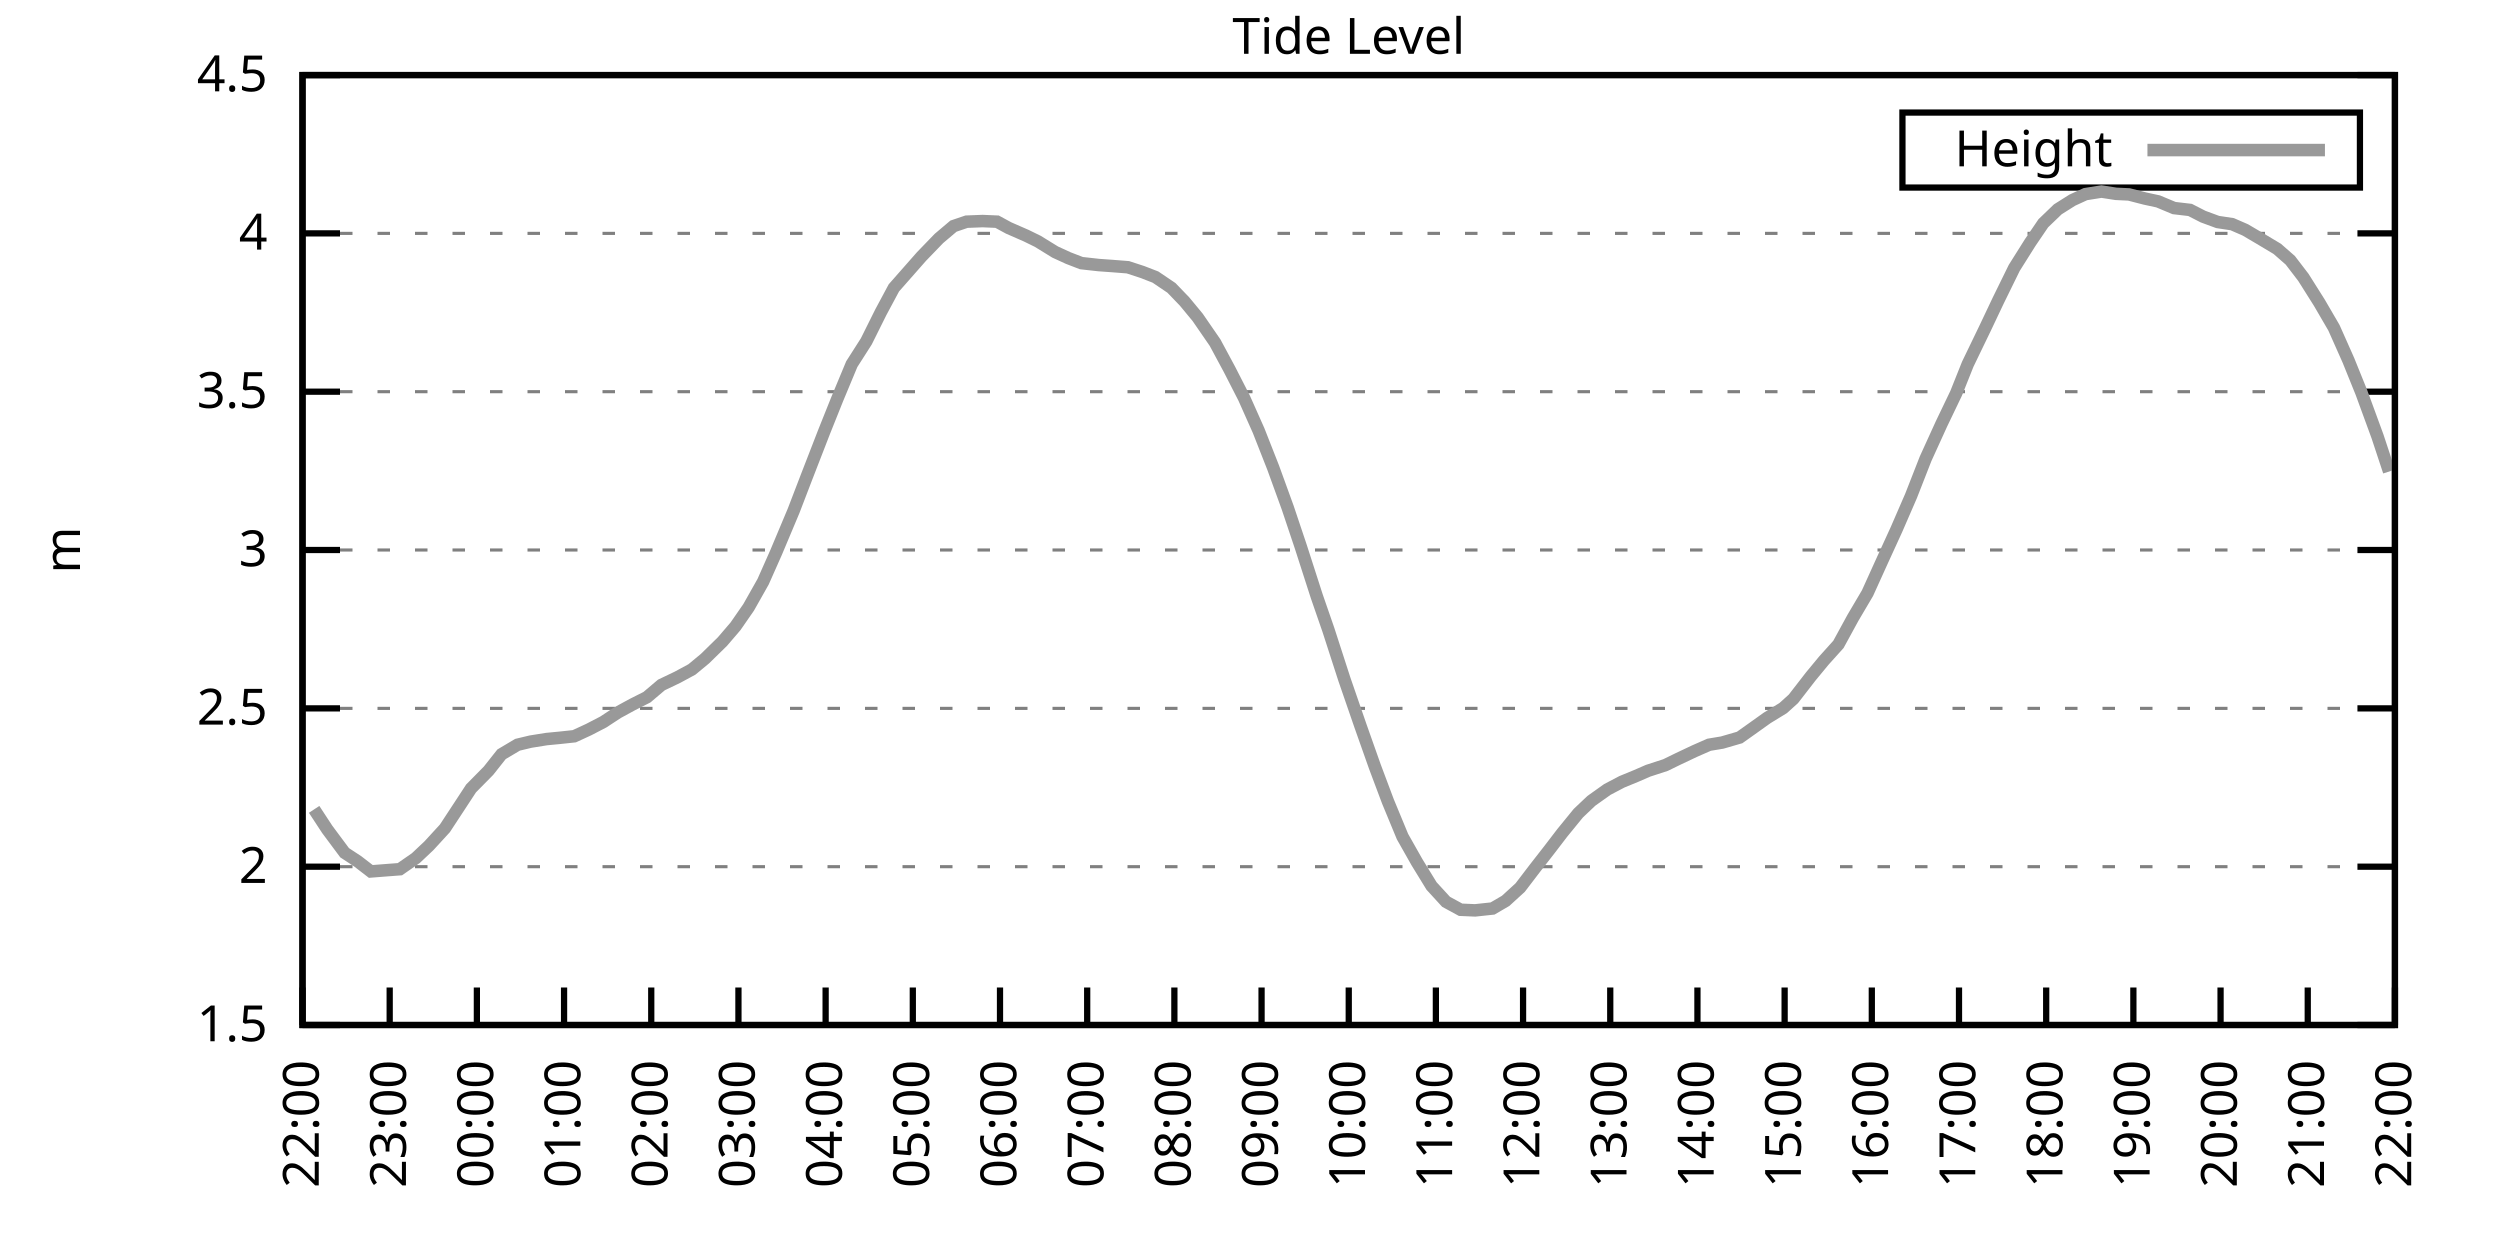
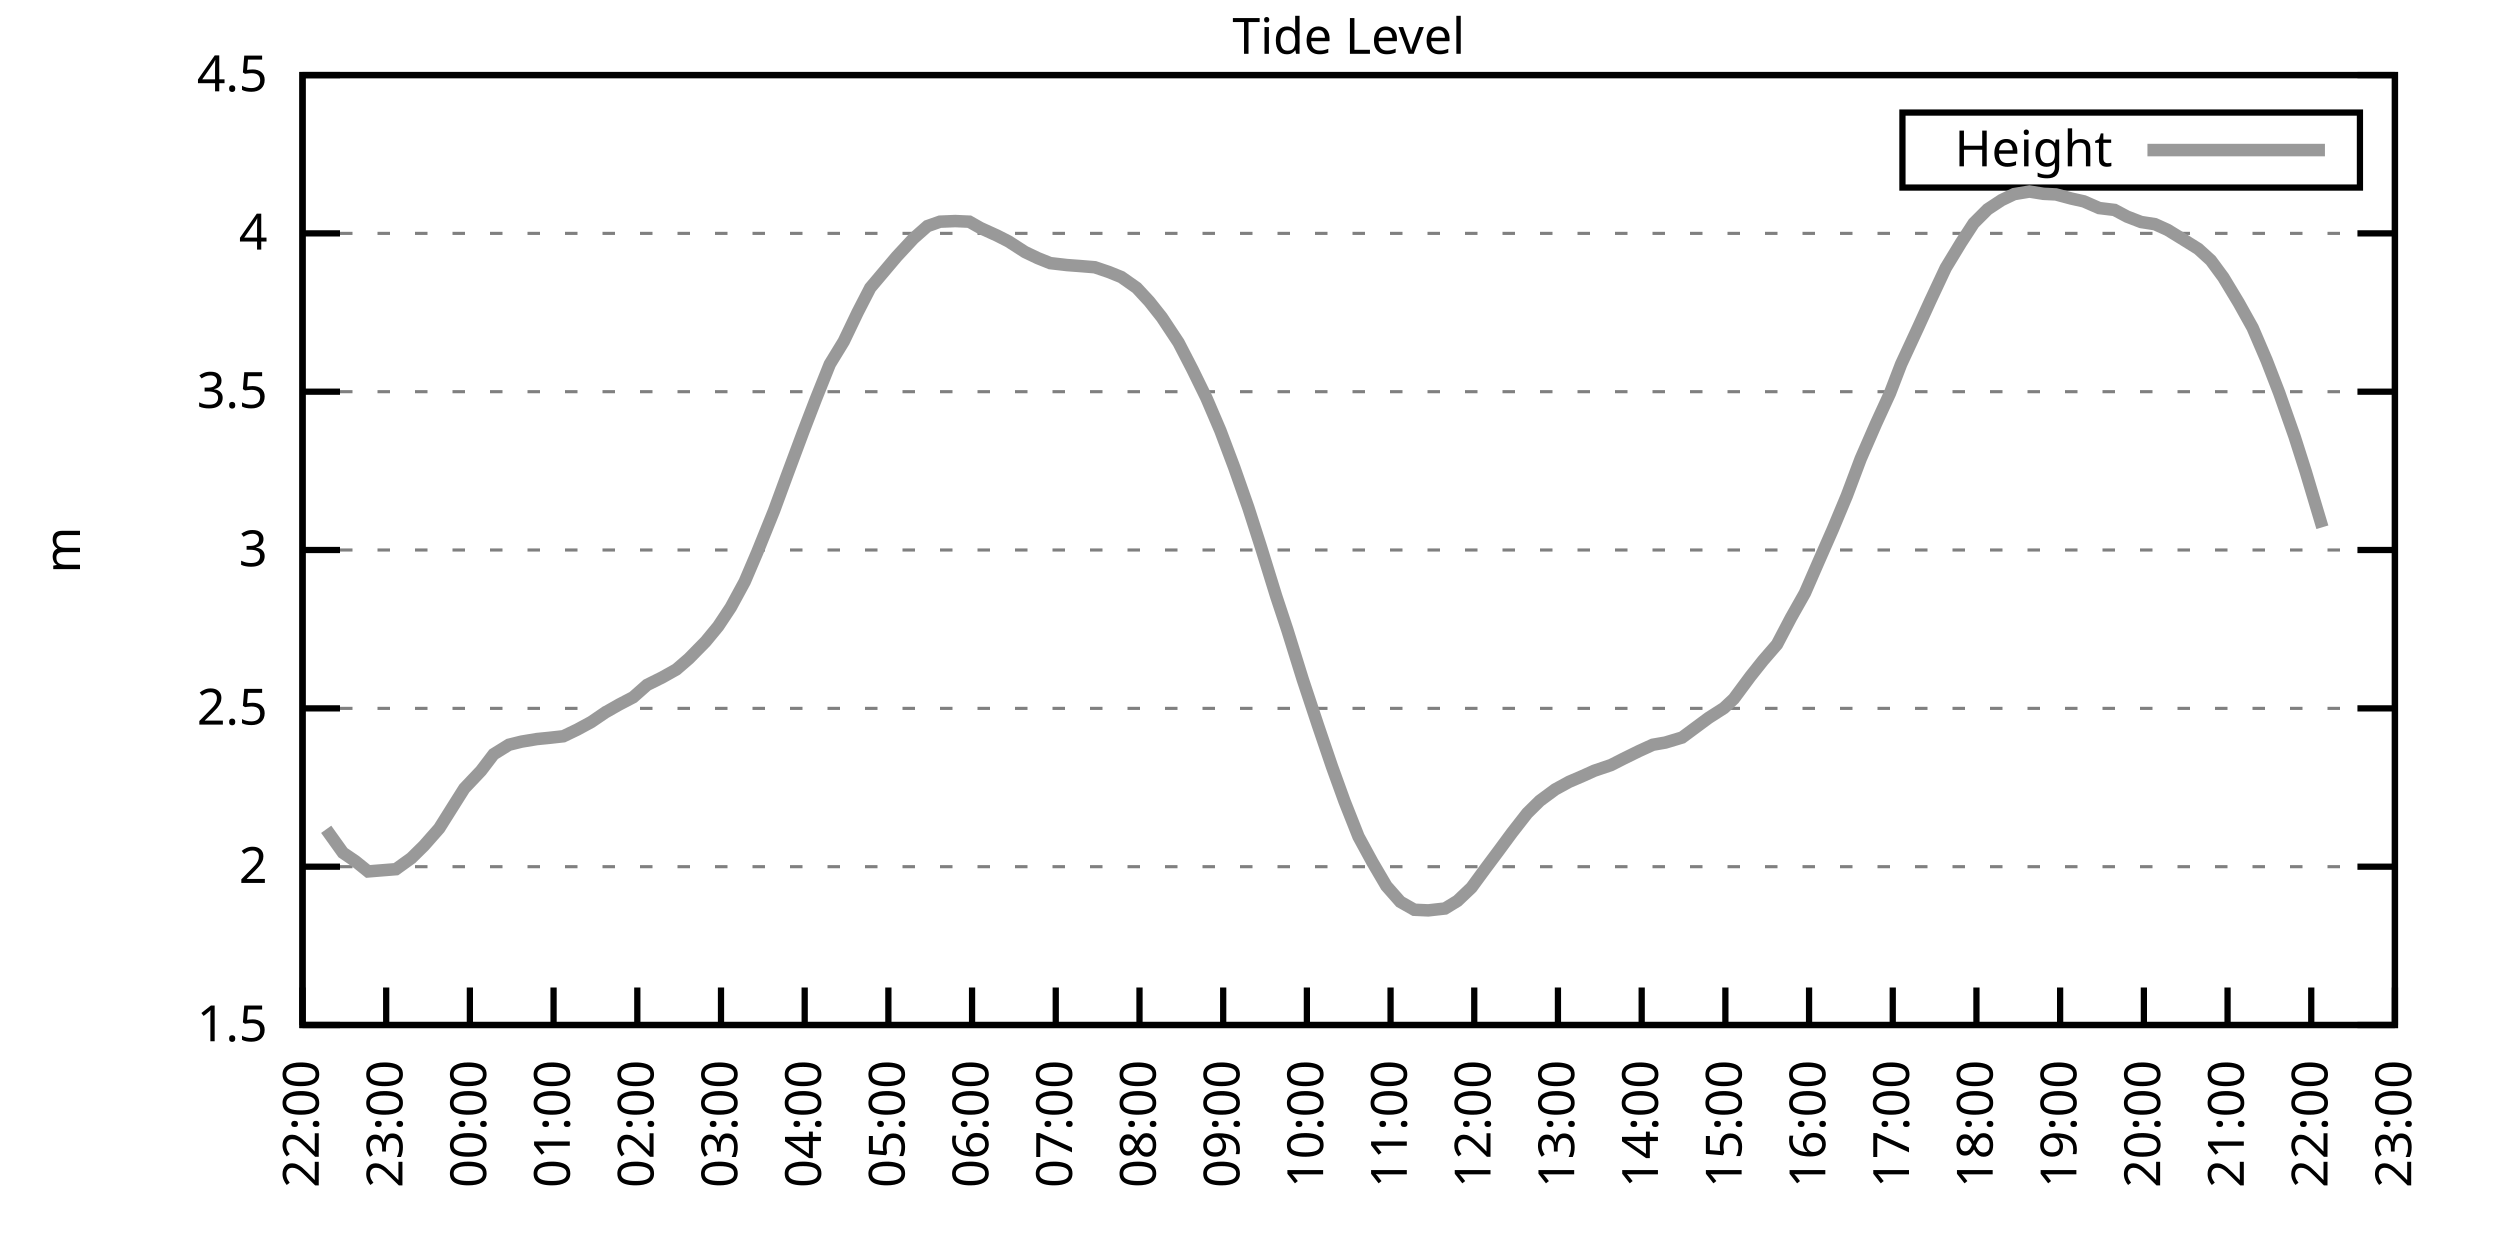
<svg xmlns="http://www.w3.org/2000/svg" xmlns:xlink="http://www.w3.org/1999/xlink" width="400" height="200" viewBox="0 0 400 200">
  <g id="gnuplot_canvas">
    <rect x="0" y="0" width="400" height="200" fill="none" />
    <defs>
      <circle id="gpDot" r="0.5" stroke-width="0.5" stroke="currentColor" />
      <path id="gpPt0" stroke-width="0.333" stroke="currentColor" d="M-1,0 h2 M0,-1 v2" />
      <path id="gpPt1" stroke-width="0.333" stroke="currentColor" d="M-1,-1 L1,1 M1,-1 L-1,1" />
      <path id="gpPt2" stroke-width="0.333" stroke="currentColor" d="M-1,0 L1,0 M0,-1 L0,1 M-1,-1 L1,1 M-1,1 L1,-1" />
      <rect id="gpPt3" stroke-width="0.333" stroke="currentColor" x="-1" y="-1" width="2" height="2" />
      <rect id="gpPt4" stroke-width="0.333" stroke="currentColor" fill="currentColor" x="-1" y="-1" width="2" height="2" />
      <circle id="gpPt5" stroke-width="0.333" stroke="currentColor" cx="0" cy="0" r="1" />
      <use xlink:href="#gpPt5" id="gpPt6" fill="currentColor" stroke="none" />
      <path id="gpPt7" stroke-width="0.333" stroke="currentColor" d="M0,-1.33 L-1.33,0.67 L1.33,0.67 z" />
      <use xlink:href="#gpPt7" id="gpPt8" fill="currentColor" stroke="none" />
      <use xlink:href="#gpPt7" id="gpPt9" stroke="currentColor" transform="rotate(180)" />
      <use xlink:href="#gpPt9" id="gpPt10" fill="currentColor" stroke="none" />
      <use xlink:href="#gpPt3" id="gpPt11" stroke="currentColor" transform="rotate(45)" />
      <use xlink:href="#gpPt11" id="gpPt12" fill="currentColor" stroke="none" />
      <path id="gpPt13" stroke-width="0.333" stroke="currentColor" d="M0,1.330 L1.265,0.411 L0.782,-1.067 L-0.782,-1.076 L-1.265,0.411 z" />
      <use xlink:href="#gpPt13" id="gpPt14" fill="currentColor" stroke="none" />
      <filter id="textbox" filterUnits="objectBoundingBox" x="0" y="0" height="1" width="1">
        <feFlood flood-color="white" flood-opacity="1" result="bgnd" />
        <feComposite in="SourceGraphic" in2="bgnd" operator="atop" />
      </filter>
      <filter id="greybox" filterUnits="objectBoundingBox" x="0" y="0" height="1" width="1">
        <feFlood flood-color="lightgrey" flood-opacity="1" result="grey" />
        <feComposite in="SourceGraphic" in2="grey" operator="atop" />
      </filter>
    </defs>
    <g fill="none" color="white" stroke="currentColor" stroke-width="1.00" stroke-linecap="butt" stroke-linejoin="miter">
</g>
    <g fill="none" color="black" stroke="currentColor" stroke-width="1.00" stroke-linecap="butt" stroke-linejoin="miter">
      <g stroke="none" shape-rendering="crispEdges">
        <polygon fill="rgb(255, 255, 255)" points="48.40,164.00 383.18,164.00 383.18,12.02 48.40,12.02 " />
      </g>
    </g>
    <g fill="none" color="black" stroke="currentColor" stroke-width="1.00" stroke-linecap="butt" stroke-linejoin="miter">
</g>
    <g fill="none" color="black" stroke="black" stroke-width="0.50" stroke-linecap="butt" stroke-linejoin="miter">
</g>
    <g fill="none" color="gray" stroke="currentColor" stroke-width="0.50" stroke-linecap="butt" stroke-linejoin="miter">
      <path stroke="gray" stroke-dasharray="2,4" class="gridline" d="M48.40,164.00 L383.19,164.00  " />
    </g>
    <g fill="none" color="gray" stroke="gray" stroke-width="1.00" stroke-linecap="butt" stroke-linejoin="miter">
</g>
    <g fill="none" color="black" stroke="currentColor" stroke-width="1.00" stroke-linecap="butt" stroke-linejoin="miter">
      <path stroke="black" d="M48.40,164.00 L54.40,164.00 M383.19,164.00 L377.19,164.00  " />
      <g transform="translate(42.80,166.60)" stroke="none" fill="black" font-family="Sans" font-size="8.00" text-anchor="end">
        <text>
          <tspan font-family="Sans"> 1.5</tspan>
        </text>
      </g>
    </g>
    <g fill="none" color="black" stroke="currentColor" stroke-width="1.00" stroke-linecap="butt" stroke-linejoin="miter">
</g>
    <g fill="none" color="black" stroke="black" stroke-width="0.50" stroke-linecap="butt" stroke-linejoin="miter">
</g>
    <g fill="none" color="gray" stroke="currentColor" stroke-width="0.50" stroke-linecap="butt" stroke-linejoin="miter">
      <path stroke="gray" stroke-dasharray="2,4" class="gridline" d="M48.40,138.67 L383.19,138.67  " />
    </g>
    <g fill="none" color="gray" stroke="gray" stroke-width="1.00" stroke-linecap="butt" stroke-linejoin="miter">
</g>
    <g fill="none" color="black" stroke="currentColor" stroke-width="1.00" stroke-linecap="butt" stroke-linejoin="miter">
      <path stroke="black" d="M48.40,138.67 L54.40,138.67 M383.19,138.67 L377.19,138.67  " />
      <g transform="translate(42.80,141.27)" stroke="none" fill="black" font-family="Sans" font-size="8.00" text-anchor="end">
        <text>
          <tspan font-family="Sans"> 2</tspan>
        </text>
      </g>
    </g>
    <g fill="none" color="black" stroke="currentColor" stroke-width="1.00" stroke-linecap="butt" stroke-linejoin="miter">
</g>
    <g fill="none" color="black" stroke="black" stroke-width="0.50" stroke-linecap="butt" stroke-linejoin="miter">
</g>
    <g fill="none" color="gray" stroke="currentColor" stroke-width="0.50" stroke-linecap="butt" stroke-linejoin="miter">
      <path stroke="gray" stroke-dasharray="2,4" class="gridline" d="M48.40,113.34 L383.19,113.34  " />
    </g>
    <g fill="none" color="gray" stroke="gray" stroke-width="1.00" stroke-linecap="butt" stroke-linejoin="miter">
</g>
    <g fill="none" color="black" stroke="currentColor" stroke-width="1.00" stroke-linecap="butt" stroke-linejoin="miter">
      <path stroke="black" d="M48.40,113.34 L54.40,113.34 M383.19,113.34 L377.19,113.34  " />
      <g transform="translate(42.80,115.94)" stroke="none" fill="black" font-family="Sans" font-size="8.00" text-anchor="end">
        <text>
          <tspan font-family="Sans"> 2.5</tspan>
        </text>
      </g>
    </g>
    <g fill="none" color="black" stroke="currentColor" stroke-width="1.00" stroke-linecap="butt" stroke-linejoin="miter">
</g>
    <g fill="none" color="black" stroke="black" stroke-width="0.50" stroke-linecap="butt" stroke-linejoin="miter">
</g>
    <g fill="none" color="gray" stroke="currentColor" stroke-width="0.50" stroke-linecap="butt" stroke-linejoin="miter">
      <path stroke="gray" stroke-dasharray="2,4" class="gridline" d="M48.40,88.00 L383.19,88.00  " />
    </g>
    <g fill="none" color="gray" stroke="gray" stroke-width="1.00" stroke-linecap="butt" stroke-linejoin="miter">
</g>
    <g fill="none" color="black" stroke="currentColor" stroke-width="1.00" stroke-linecap="butt" stroke-linejoin="miter">
      <path stroke="black" d="M48.40,88.00 L54.40,88.00 M383.19,88.00 L377.19,88.00  " />
      <g transform="translate(42.80,90.60)" stroke="none" fill="black" font-family="Sans" font-size="8.00" text-anchor="end">
        <text>
          <tspan font-family="Sans"> 3</tspan>
        </text>
      </g>
    </g>
    <g fill="none" color="black" stroke="currentColor" stroke-width="1.00" stroke-linecap="butt" stroke-linejoin="miter">
</g>
    <g fill="none" color="black" stroke="black" stroke-width="0.50" stroke-linecap="butt" stroke-linejoin="miter">
</g>
    <g fill="none" color="gray" stroke="currentColor" stroke-width="0.50" stroke-linecap="butt" stroke-linejoin="miter">
      <path stroke="gray" stroke-dasharray="2,4" class="gridline" d="M48.40,62.67 L383.19,62.67  " />
    </g>
    <g fill="none" color="gray" stroke="gray" stroke-width="1.00" stroke-linecap="butt" stroke-linejoin="miter">
</g>
    <g fill="none" color="black" stroke="currentColor" stroke-width="1.00" stroke-linecap="butt" stroke-linejoin="miter">
      <path stroke="black" d="M48.40,62.67 L54.40,62.67 M383.19,62.67 L377.19,62.67  " />
      <g transform="translate(42.80,65.27)" stroke="none" fill="black" font-family="Sans" font-size="8.00" text-anchor="end">
        <text>
          <tspan font-family="Sans"> 3.5</tspan>
        </text>
      </g>
    </g>
    <g fill="none" color="black" stroke="currentColor" stroke-width="1.00" stroke-linecap="butt" stroke-linejoin="miter">
</g>
    <g fill="none" color="black" stroke="black" stroke-width="0.50" stroke-linecap="butt" stroke-linejoin="miter">
</g>
    <g fill="none" color="gray" stroke="currentColor" stroke-width="0.50" stroke-linecap="butt" stroke-linejoin="miter">
      <path stroke="gray" stroke-dasharray="2,4" class="gridline" d="M48.40,37.34 L383.19,37.34  " />
    </g>
    <g fill="none" color="gray" stroke="gray" stroke-width="1.00" stroke-linecap="butt" stroke-linejoin="miter">
</g>
    <g fill="none" color="black" stroke="currentColor" stroke-width="1.00" stroke-linecap="butt" stroke-linejoin="miter">
      <path stroke="black" d="M48.40,37.34 L54.40,37.34 M383.19,37.34 L377.19,37.34  " />
      <g transform="translate(42.80,39.94)" stroke="none" fill="black" font-family="Sans" font-size="8.00" text-anchor="end">
        <text>
          <tspan font-family="Sans"> 4</tspan>
        </text>
      </g>
    </g>
    <g fill="none" color="black" stroke="currentColor" stroke-width="1.00" stroke-linecap="butt" stroke-linejoin="miter">
</g>
    <g fill="none" color="black" stroke="black" stroke-width="0.50" stroke-linecap="butt" stroke-linejoin="miter">
</g>
    <g fill="none" color="gray" stroke="currentColor" stroke-width="0.50" stroke-linecap="butt" stroke-linejoin="miter">
      <path stroke="gray" stroke-dasharray="2,4" class="gridline" d="M48.40,12.01 L383.19,12.01  " />
    </g>
    <g fill="none" color="gray" stroke="gray" stroke-width="1.00" stroke-linecap="butt" stroke-linejoin="miter">
</g>
    <g fill="none" color="black" stroke="currentColor" stroke-width="1.00" stroke-linecap="butt" stroke-linejoin="miter">
      <path stroke="black" d="M48.40,12.01 L54.40,12.01 M383.19,12.01 L377.19,12.01  " />
      <g transform="translate(42.80,14.61)" stroke="none" fill="black" font-family="Sans" font-size="8.00" text-anchor="end">
        <text>
          <tspan font-family="Sans"> 4.5</tspan>
        </text>
      </g>
    </g>
    <g fill="none" color="black" stroke="currentColor" stroke-width="1.00" stroke-linecap="butt" stroke-linejoin="miter">
      <path stroke="black" d="M48.40,164.00 L48.40,158.00  " />
      <g transform="translate(51.00,169.60) rotate(270.00)" stroke="none" fill="black" font-family="Sans" font-size="8.00" text-anchor="end">
        <text>
          <tspan font-family="Sans">22:00</tspan>
        </text>
      </g>
    </g>
    <g fill="none" color="black" stroke="currentColor" stroke-width="1.00" stroke-linecap="butt" stroke-linejoin="miter">
-       <path stroke="black" d="M62.35,164.00 L62.35,158.00  " />
-       <g transform="translate(64.95,169.60) rotate(270.00)" stroke="none" fill="black" font-family="Sans" font-size="8.00" text-anchor="end">
+       <path stroke="black" d="M61.79,164.00 L61.79,158.00  " />
+       <g transform="translate(64.39,169.60) rotate(270.00)" stroke="none" fill="black" font-family="Sans" font-size="8.00" text-anchor="end">
        <text>
          <tspan font-family="Sans">23:00</tspan>
        </text>
      </g>
    </g>
    <g fill="none" color="black" stroke="currentColor" stroke-width="1.00" stroke-linecap="butt" stroke-linejoin="miter">
-       <path stroke="black" d="M76.30,164.00 L76.30,158.00  " />
-       <g transform="translate(78.90,169.60) rotate(270.00)" stroke="none" fill="black" font-family="Sans" font-size="8.00" text-anchor="end">
+       <path stroke="black" d="M75.18,164.00 L75.18,158.00  " />
+       <g transform="translate(77.78,169.60) rotate(270.00)" stroke="none" fill="black" font-family="Sans" font-size="8.00" text-anchor="end">
        <text>
          <tspan font-family="Sans">00:00</tspan>
        </text>
      </g>
    </g>
    <g fill="none" color="black" stroke="currentColor" stroke-width="1.00" stroke-linecap="butt" stroke-linejoin="miter">
-       <path stroke="black" d="M90.25,164.00 L90.25,158.00  " />
-       <g transform="translate(92.85,169.60) rotate(270.00)" stroke="none" fill="black" font-family="Sans" font-size="8.00" text-anchor="end">
+       <path stroke="black" d="M88.57,164.00 L88.57,158.00  " />
+       <g transform="translate(91.17,169.60) rotate(270.00)" stroke="none" fill="black" font-family="Sans" font-size="8.00" text-anchor="end">
        <text>
          <tspan font-family="Sans">01:00</tspan>
        </text>
      </g>
    </g>
    <g fill="none" color="black" stroke="currentColor" stroke-width="1.00" stroke-linecap="butt" stroke-linejoin="miter">
-       <path stroke="black" d="M104.20,164.00 L104.20,158.00  " />
-       <g transform="translate(106.80,169.60) rotate(270.00)" stroke="none" fill="black" font-family="Sans" font-size="8.00" text-anchor="end">
+       <path stroke="black" d="M101.97,164.00 L101.97,158.00  " />
+       <g transform="translate(104.57,169.60) rotate(270.00)" stroke="none" fill="black" font-family="Sans" font-size="8.00" text-anchor="end">
        <text>
          <tspan font-family="Sans">02:00</tspan>
        </text>
      </g>
    </g>
    <g fill="none" color="black" stroke="currentColor" stroke-width="1.00" stroke-linecap="butt" stroke-linejoin="miter">
-       <path stroke="black" d="M118.15,164.00 L118.15,158.00  " />
-       <g transform="translate(120.75,169.60) rotate(270.00)" stroke="none" fill="black" font-family="Sans" font-size="8.00" text-anchor="end">
+       <path stroke="black" d="M115.36,164.00 L115.36,158.00  " />
+       <g transform="translate(117.96,169.60) rotate(270.00)" stroke="none" fill="black" font-family="Sans" font-size="8.00" text-anchor="end">
        <text>
          <tspan font-family="Sans">03:00</tspan>
        </text>
      </g>
    </g>
    <g fill="none" color="black" stroke="currentColor" stroke-width="1.00" stroke-linecap="butt" stroke-linejoin="miter">
-       <path stroke="black" d="M132.10,164.00 L132.10,158.00  " />
-       <g transform="translate(134.70,169.60) rotate(270.00)" stroke="none" fill="black" font-family="Sans" font-size="8.00" text-anchor="end">
+       <path stroke="black" d="M128.75,164.00 L128.75,158.00  " />
+       <g transform="translate(131.35,169.60) rotate(270.00)" stroke="none" fill="black" font-family="Sans" font-size="8.00" text-anchor="end">
        <text>
          <tspan font-family="Sans">04:00</tspan>
        </text>
      </g>
    </g>
    <g fill="none" color="black" stroke="currentColor" stroke-width="1.00" stroke-linecap="butt" stroke-linejoin="miter">
-       <path stroke="black" d="M146.05,164.00 L146.05,158.00  " />
-       <g transform="translate(148.65,169.60) rotate(270.00)" stroke="none" fill="black" font-family="Sans" font-size="8.00" text-anchor="end">
+       <path stroke="black" d="M142.14,164.00 L142.14,158.00  " />
+       <g transform="translate(144.74,169.60) rotate(270.00)" stroke="none" fill="black" font-family="Sans" font-size="8.00" text-anchor="end">
        <text>
          <tspan font-family="Sans">05:00</tspan>
        </text>
      </g>
    </g>
    <g fill="none" color="black" stroke="currentColor" stroke-width="1.00" stroke-linecap="butt" stroke-linejoin="miter">
-       <path stroke="black" d="M160.00,164.00 L160.00,158.00  " />
-       <g transform="translate(162.60,169.60) rotate(270.00)" stroke="none" fill="black" font-family="Sans" font-size="8.00" text-anchor="end">
+       <path stroke="black" d="M155.53,164.00 L155.53,158.00  " />
+       <g transform="translate(158.13,169.60) rotate(270.00)" stroke="none" fill="black" font-family="Sans" font-size="8.00" text-anchor="end">
        <text>
          <tspan font-family="Sans">06:00</tspan>
        </text>
      </g>
    </g>
    <g fill="none" color="black" stroke="currentColor" stroke-width="1.00" stroke-linecap="butt" stroke-linejoin="miter">
-       <path stroke="black" d="M173.95,164.00 L173.95,158.00  " />
-       <g transform="translate(176.55,169.60) rotate(270.00)" stroke="none" fill="black" font-family="Sans" font-size="8.00" text-anchor="end">
+       <path stroke="black" d="M168.92,164.00 L168.92,158.00  " />
+       <g transform="translate(171.52,169.60) rotate(270.00)" stroke="none" fill="black" font-family="Sans" font-size="8.00" text-anchor="end">
        <text>
          <tspan font-family="Sans">07:00</tspan>
        </text>
      </g>
    </g>
    <g fill="none" color="black" stroke="currentColor" stroke-width="1.00" stroke-linecap="butt" stroke-linejoin="miter">
-       <path stroke="black" d="M187.90,164.00 L187.90,158.00  " />
-       <g transform="translate(190.50,169.60) rotate(270.00)" stroke="none" fill="black" font-family="Sans" font-size="8.00" text-anchor="end">
+       <path stroke="black" d="M182.32,164.00 L182.32,158.00  " />
+       <g transform="translate(184.92,169.60) rotate(270.00)" stroke="none" fill="black" font-family="Sans" font-size="8.00" text-anchor="end">
        <text>
          <tspan font-family="Sans">08:00</tspan>
        </text>
      </g>
    </g>
    <g fill="none" color="black" stroke="currentColor" stroke-width="1.00" stroke-linecap="butt" stroke-linejoin="miter">
-       <path stroke="black" d="M201.85,164.00 L201.85,158.00  " />
-       <g transform="translate(204.45,169.60) rotate(270.00)" stroke="none" fill="black" font-family="Sans" font-size="8.00" text-anchor="end">
+       <path stroke="black" d="M195.71,164.00 L195.71,158.00  " />
+       <g transform="translate(198.31,169.60) rotate(270.00)" stroke="none" fill="black" font-family="Sans" font-size="8.00" text-anchor="end">
        <text>
          <tspan font-family="Sans">09:00</tspan>
        </text>
      </g>
    </g>
    <g fill="none" color="black" stroke="currentColor" stroke-width="1.00" stroke-linecap="butt" stroke-linejoin="miter">
-       <path stroke="black" d="M215.80,164.00 L215.80,158.00  " />
-       <g transform="translate(218.40,169.60) rotate(270.00)" stroke="none" fill="black" font-family="Sans" font-size="8.00" text-anchor="end">
+       <path stroke="black" d="M209.10,164.00 L209.10,158.00  " />
+       <g transform="translate(211.70,169.60) rotate(270.00)" stroke="none" fill="black" font-family="Sans" font-size="8.00" text-anchor="end">
        <text>
          <tspan font-family="Sans">10:00</tspan>
        </text>
      </g>
    </g>
    <g fill="none" color="black" stroke="currentColor" stroke-width="1.00" stroke-linecap="butt" stroke-linejoin="miter">
-       <path stroke="black" d="M229.74,164.00 L229.74,158.00  " />
-       <g transform="translate(232.34,169.60) rotate(270.00)" stroke="none" fill="black" font-family="Sans" font-size="8.00" text-anchor="end">
+       <path stroke="black" d="M222.49,164.00 L222.49,158.00  " />
+       <g transform="translate(225.09,169.60) rotate(270.00)" stroke="none" fill="black" font-family="Sans" font-size="8.00" text-anchor="end">
        <text>
          <tspan font-family="Sans">11:00</tspan>
        </text>
      </g>
    </g>
    <g fill="none" color="black" stroke="currentColor" stroke-width="1.00" stroke-linecap="butt" stroke-linejoin="miter">
-       <path stroke="black" d="M243.69,164.00 L243.69,158.00  " />
-       <g transform="translate(246.29,169.60) rotate(270.00)" stroke="none" fill="black" font-family="Sans" font-size="8.00" text-anchor="end">
+       <path stroke="black" d="M235.88,164.00 L235.88,158.00  " />
+       <g transform="translate(238.48,169.60) rotate(270.00)" stroke="none" fill="black" font-family="Sans" font-size="8.00" text-anchor="end">
        <text>
          <tspan font-family="Sans">12:00</tspan>
        </text>
      </g>
    </g>
    <g fill="none" color="black" stroke="currentColor" stroke-width="1.00" stroke-linecap="butt" stroke-linejoin="miter">
-       <path stroke="black" d="M257.64,164.00 L257.64,158.00  " />
-       <g transform="translate(260.24,169.60) rotate(270.00)" stroke="none" fill="black" font-family="Sans" font-size="8.00" text-anchor="end">
+       <path stroke="black" d="M249.27,164.00 L249.27,158.00  " />
+       <g transform="translate(251.87,169.60) rotate(270.00)" stroke="none" fill="black" font-family="Sans" font-size="8.00" text-anchor="end">
        <text>
          <tspan font-family="Sans">13:00</tspan>
        </text>
      </g>
    </g>
    <g fill="none" color="black" stroke="currentColor" stroke-width="1.00" stroke-linecap="butt" stroke-linejoin="miter">
-       <path stroke="black" d="M271.59,164.00 L271.59,158.00  " />
-       <g transform="translate(274.19,169.60) rotate(270.00)" stroke="none" fill="black" font-family="Sans" font-size="8.00" text-anchor="end">
+       <path stroke="black" d="M262.67,164.00 L262.67,158.00  " />
+       <g transform="translate(265.27,169.60) rotate(270.00)" stroke="none" fill="black" font-family="Sans" font-size="8.00" text-anchor="end">
        <text>
          <tspan font-family="Sans">14:00</tspan>
        </text>
      </g>
    </g>
    <g fill="none" color="black" stroke="currentColor" stroke-width="1.00" stroke-linecap="butt" stroke-linejoin="miter">
-       <path stroke="black" d="M285.54,164.00 L285.54,158.00  " />
-       <g transform="translate(288.14,169.60) rotate(270.00)" stroke="none" fill="black" font-family="Sans" font-size="8.00" text-anchor="end">
+       <path stroke="black" d="M276.06,164.00 L276.06,158.00  " />
+       <g transform="translate(278.66,169.60) rotate(270.00)" stroke="none" fill="black" font-family="Sans" font-size="8.00" text-anchor="end">
        <text>
          <tspan font-family="Sans">15:00</tspan>
        </text>
      </g>
    </g>
    <g fill="none" color="black" stroke="currentColor" stroke-width="1.00" stroke-linecap="butt" stroke-linejoin="miter">
-       <path stroke="black" d="M299.49,164.00 L299.49,158.00  " />
-       <g transform="translate(302.09,169.60) rotate(270.00)" stroke="none" fill="black" font-family="Sans" font-size="8.00" text-anchor="end">
+       <path stroke="black" d="M289.45,164.00 L289.45,158.00  " />
+       <g transform="translate(292.05,169.60) rotate(270.00)" stroke="none" fill="black" font-family="Sans" font-size="8.00" text-anchor="end">
        <text>
          <tspan font-family="Sans">16:00</tspan>
        </text>
      </g>
    </g>
    <g fill="none" color="black" stroke="currentColor" stroke-width="1.00" stroke-linecap="butt" stroke-linejoin="miter">
-       <path stroke="black" d="M313.44,164.00 L313.44,158.00  " />
-       <g transform="translate(316.04,169.60) rotate(270.00)" stroke="none" fill="black" font-family="Sans" font-size="8.00" text-anchor="end">
+       <path stroke="black" d="M302.84,164.00 L302.84,158.00  " />
+       <g transform="translate(305.44,169.60) rotate(270.00)" stroke="none" fill="black" font-family="Sans" font-size="8.00" text-anchor="end">
        <text>
          <tspan font-family="Sans">17:00</tspan>
        </text>
      </g>
    </g>
    <g fill="none" color="black" stroke="currentColor" stroke-width="1.00" stroke-linecap="butt" stroke-linejoin="miter">
-       <path stroke="black" d="M327.39,164.00 L327.39,158.00  " />
-       <g transform="translate(329.99,169.60) rotate(270.00)" stroke="none" fill="black" font-family="Sans" font-size="8.00" text-anchor="end">
+       <path stroke="black" d="M316.23,164.00 L316.23,158.00  " />
+       <g transform="translate(318.83,169.60) rotate(270.00)" stroke="none" fill="black" font-family="Sans" font-size="8.00" text-anchor="end">
        <text>
          <tspan font-family="Sans">18:00</tspan>
        </text>
      </g>
    </g>
    <g fill="none" color="black" stroke="currentColor" stroke-width="1.00" stroke-linecap="butt" stroke-linejoin="miter">
-       <path stroke="black" d="M341.34,164.00 L341.34,158.00  " />
-       <g transform="translate(343.94,169.60) rotate(270.00)" stroke="none" fill="black" font-family="Sans" font-size="8.00" text-anchor="end">
+       <path stroke="black" d="M329.62,164.00 L329.62,158.00  " />
+       <g transform="translate(332.22,169.60) rotate(270.00)" stroke="none" fill="black" font-family="Sans" font-size="8.00" text-anchor="end">
        <text>
          <tspan font-family="Sans">19:00</tspan>
        </text>
      </g>
    </g>
    <g fill="none" color="black" stroke="currentColor" stroke-width="1.00" stroke-linecap="butt" stroke-linejoin="miter">
-       <path stroke="black" d="M355.29,164.00 L355.29,158.00  " />
-       <g transform="translate(357.89,169.60) rotate(270.00)" stroke="none" fill="black" font-family="Sans" font-size="8.00" text-anchor="end">
+       <path stroke="black" d="M343.02,164.00 L343.02,158.00  " />
+       <g transform="translate(345.62,169.60) rotate(270.00)" stroke="none" fill="black" font-family="Sans" font-size="8.00" text-anchor="end">
        <text>
          <tspan font-family="Sans">20:00</tspan>
        </text>
      </g>
    </g>
    <g fill="none" color="black" stroke="currentColor" stroke-width="1.00" stroke-linecap="butt" stroke-linejoin="miter">
-       <path stroke="black" d="M369.24,164.00 L369.24,158.00  " />
-       <g transform="translate(371.84,169.60) rotate(270.00)" stroke="none" fill="black" font-family="Sans" font-size="8.00" text-anchor="end">
+       <path stroke="black" d="M356.41,164.00 L356.41,158.00  " />
+       <g transform="translate(359.01,169.60) rotate(270.00)" stroke="none" fill="black" font-family="Sans" font-size="8.00" text-anchor="end">
        <text>
          <tspan font-family="Sans">21:00</tspan>
+         </text>
+       </g>
+     </g>
+     <g fill="none" color="black" stroke="currentColor" stroke-width="1.00" stroke-linecap="butt" stroke-linejoin="miter">
+       <path stroke="black" d="M369.80,164.00 L369.80,158.00  " />
+       <g transform="translate(372.40,169.60) rotate(270.00)" stroke="none" fill="black" font-family="Sans" font-size="8.00" text-anchor="end">
+         <text>
+           <tspan font-family="Sans">22:00</tspan>
        </text>
      </g>
    </g>
    <g fill="none" color="black" stroke="currentColor" stroke-width="1.00" stroke-linecap="butt" stroke-linejoin="miter">
      <path stroke="black" d="M383.19,164.00 L383.19,158.00  " />
      <g transform="translate(385.79,169.60) rotate(270.00)" stroke="none" fill="black" font-family="Sans" font-size="8.00" text-anchor="end">
        <text>
-           <tspan font-family="Sans">22:00</tspan>
+           <tspan font-family="Sans">23:00</tspan>
        </text>
      </g>
    </g>
    <g fill="none" color="black" stroke="currentColor" stroke-width="1.00" stroke-linecap="butt" stroke-linejoin="miter">
</g>
    <g fill="none" color="black" stroke="currentColor" stroke-width="1.00" stroke-linecap="butt" stroke-linejoin="miter">
      <path stroke="black" d="M48.40,12.01 L48.40,164.00 L383.19,164.00 L383.19,12.01 L48.40,12.01 Z  " />
    </g>
    <g fill="none" color="black" stroke="currentColor" stroke-width="1.00" stroke-linecap="butt" stroke-linejoin="miter">
</g>
    <g fill="none" color="black" stroke="currentColor" stroke-width="1.00" stroke-linecap="butt" stroke-linejoin="miter">
      <path stroke="black" d="M304.39,30.01 L304.39,18.01 L377.59,18.01 L377.59,30.01 L304.39,30.01 Z  " />
    </g>
    <g id="Tide_level_plot_1">
      <g fill="none" color="white" stroke="black" stroke-width="2.00" stroke-linecap="butt" stroke-linejoin="miter">
</g>
      <g fill="none" color="black" stroke="currentColor" stroke-width="2.00" stroke-linecap="butt" stroke-linejoin="miter">
        <g transform="translate(337.99,26.61)" stroke="none" fill="black" font-family="Sans" font-size="8.00" text-anchor="end">
          <text>
            <tspan font-family="Sans">Height</tspan>
          </text>
        </g>
      </g>
      <g fill="none" color="black" stroke="currentColor" stroke-width="2.00" stroke-linecap="butt" stroke-linejoin="miter">
-         <path stroke="rgb(153, 153, 153)" d="M343.59,24.01 L371.99,24.01 M50.26,129.50 L52.35,132.69 L55.14,136.44 L57.23,137.81 L59.33,139.43 L61.88,139.23   L63.98,139.07 L66.53,137.30 L68.63,135.32 L71.18,132.54 L73.51,128.99 L75.37,126.15 L78.16,123.32 L80.25,120.68   L82.81,119.16 L84.90,118.66 L87.46,118.25 L89.55,118.05 L91.88,117.80 L94.20,116.73 L96.53,115.52 L98.85,114.00   L101.18,112.73 L103.50,111.56 L105.83,109.59 L108.38,108.37 L110.71,107.11 L112.80,105.38 L115.59,102.65 L117.68,100.21   L119.78,97.18 L122.10,93.07 L124.19,88.36 L126.98,81.72 L129.08,76.25 L131.87,69.06 L133.96,63.84 L136.28,58.27   L138.61,54.62 L140.93,49.96 L143.02,46.06 L147.44,41.04 L150.23,38.15 L152.56,36.18 L154.65,35.47 L157.21,35.37   L159.53,35.47 L161.39,36.48 L164.18,37.70 L166.04,38.61 L168.83,40.33 L170.92,41.29 L173.02,42.10 L175.81,42.41   L177.90,42.56 L180.46,42.76 L182.78,43.52 L184.87,44.33 L187.43,46.06 L189.52,48.23 L191.62,50.77 L194.41,54.82   L196.73,59.13 L199.06,63.69 L201.38,68.90 L203.71,74.83 L206.03,81.22 L208.12,87.45 L210.68,95.40 L212.54,100.77   L215.10,108.68 L217.65,116.07 L219.98,122.66 L222.07,128.23 L224.40,133.86 L226.72,137.96 L229.05,141.76 L231.37,144.29   L233.70,145.56 L236.02,145.66 L238.81,145.36 L240.90,144.14 L243.23,142.01 L245.55,138.97 L247.88,135.98 L249.97,133.25   L252.53,130.11 L254.62,128.13 L257.18,126.31 L259.50,125.09 L261.83,124.13 L263.69,123.32 L266.48,122.41 L268.57,121.39   L271.13,120.18 L273.45,119.16 L275.55,118.81 L278.34,118.00 L280.20,116.68 L282.75,114.86 L285.31,113.29 L286.94,111.82   L289.73,108.22 L291.82,105.69 L294.15,103.10 L296.47,98.85 L298.80,94.90 L301.12,89.78 L303.44,84.71 L305.77,79.34   L308.09,73.41 L310.65,67.79 L312.98,62.93 L314.84,58.27 L317.63,52.49 L319.72,48.08 L322.28,42.86 L324.83,38.81   L326.93,35.72 L329.25,33.49 L331.58,32.02 L333.67,31.06 L336.23,30.65 L338.55,31.01 L340.64,31.11 L343.20,31.77   L345.29,32.22 L347.85,33.29 L350.41,33.59 L352.50,34.66 L354.83,35.52 L357.15,35.87 L359.24,36.78 L361.57,38.15   L364.36,39.82 L366.45,41.65 L368.54,44.38 L371.10,48.44 L373.43,52.44 L375.75,57.66 L377.84,62.83 L380.40,69.82   L382.26,75.44  " />
+         <path stroke="rgb(153, 153, 153)" d="M343.59,24.01 L371.99,24.01 M52.19,132.69 L54.87,136.44 L56.88,137.81 L58.89,139.43 L61.35,139.23 L63.35,139.07   L65.81,137.30 L67.82,135.32 L70.27,132.54 L72.50,128.99 L74.29,126.15 L76.97,123.32 L78.98,120.68 L81.43,119.16   L83.44,118.66 L85.90,118.25 L87.91,118.05 L90.14,117.80 L92.37,116.73 L94.60,115.52 L96.83,114.00 L99.06,112.73   L101.30,111.56 L103.53,109.59 L105.98,108.37 L108.22,107.11 L110.22,105.38 L112.90,102.65 L114.91,100.21 L116.92,97.18   L119.15,93.07 L121.16,88.36 L123.84,81.72 L125.85,76.25 L128.53,69.06 L130.54,63.84 L132.77,58.27 L135.00,54.62   L137.23,49.96 L139.24,46.06 L143.48,41.04 L146.16,38.15 L148.39,36.18 L150.40,35.47 L152.85,35.37 L155.09,35.47   L156.87,36.48 L159.55,37.70 L161.34,38.61 L164.01,40.33 L166.02,41.29 L168.03,42.10 L170.71,42.41 L172.72,42.56   L175.17,42.76 L177.41,43.52 L179.41,44.33 L181.87,46.06 L183.88,48.23 L185.89,50.77 L188.57,54.82 L190.80,59.13   L193.03,63.69 L195.26,68.90 L197.49,74.83 L199.73,81.22 L201.73,87.45 L204.19,95.40 L205.97,100.77 L208.43,108.68   L210.88,116.07 L213.12,122.66 L215.13,128.23 L217.36,133.86 L219.59,137.96 L221.82,141.76 L224.05,144.29 L226.29,145.56   L228.52,145.66 L231.20,145.36 L233.20,144.14 L235.44,142.01 L237.67,138.97 L239.90,135.98 L241.91,133.25 L244.36,130.11   L246.37,128.13 L248.83,126.31 L251.06,125.09 L253.29,124.13 L255.08,123.32 L257.76,122.41 L259.76,121.39 L262.22,120.18   L264.45,119.16 L266.46,118.81 L269.14,118.00 L270.92,116.68 L273.38,114.86 L275.83,113.29 L277.40,111.82 L280.07,108.22   L282.08,105.69 L284.32,103.10 L286.55,98.85 L288.78,94.90 L291.01,89.78 L293.24,84.71 L295.48,79.34 L297.71,73.41   L300.16,67.79 L302.39,62.93 L304.18,58.27 L306.86,52.49 L308.87,48.08 L311.32,42.86 L313.78,38.81 L315.79,35.72   L318.02,33.49 L320.25,32.02 L322.26,31.06 L324.71,30.65 L326.95,31.01 L328.95,31.11 L331.41,31.77 L333.42,32.22   L335.87,33.29 L338.33,33.59 L340.34,34.66 L342.57,35.52 L344.80,35.87 L346.81,36.78 L349.04,38.15 L351.72,39.82   L353.73,41.65 L355.74,44.38 L358.19,48.44 L360.42,52.44 L362.66,57.66 L364.66,62.83 L367.12,69.82 L368.91,75.44   L371.58,84.36  " />
      </g>
    </g>
    <g fill="none" color="black" stroke="currentColor" stroke-width="2.00" stroke-linecap="butt" stroke-linejoin="miter">
</g>
    <g fill="none" color="black" stroke="black" stroke-width="1.00" stroke-linecap="butt" stroke-linejoin="miter">
</g>
    <g fill="none" color="black" stroke="currentColor" stroke-width="1.00" stroke-linecap="butt" stroke-linejoin="miter">
      <path stroke="black" d="M48.40,12.01 L48.40,164.00 L383.19,164.00 L383.19,12.01 L48.40,12.01 Z  " />
      <g transform="translate(12.80,88.01) rotate(270.00)" stroke="none" fill="black" font-family="Sans" font-size="8.00" text-anchor="middle">
        <text>
          <tspan font-family="Sans">m</tspan>
        </text>
      </g>
    </g>
    <g fill="none" color="black" stroke="currentColor" stroke-width="1.00" stroke-linecap="butt" stroke-linejoin="miter">
</g>
    <g fill="none" color="black" stroke="currentColor" stroke-width="1.00" stroke-linecap="butt" stroke-linejoin="miter">
      <g transform="translate(215.79,8.61)" stroke="none" fill="black" font-family="Sans" font-size="8.00" text-anchor="middle">
        <text>
          <tspan font-family="Sans">Tide Level</tspan>
        </text>
      </g>
    </g>
    <g fill="none" color="black" stroke="currentColor" stroke-width="1.00" stroke-linecap="butt" stroke-linejoin="miter">
</g>
  </g>
</svg>
